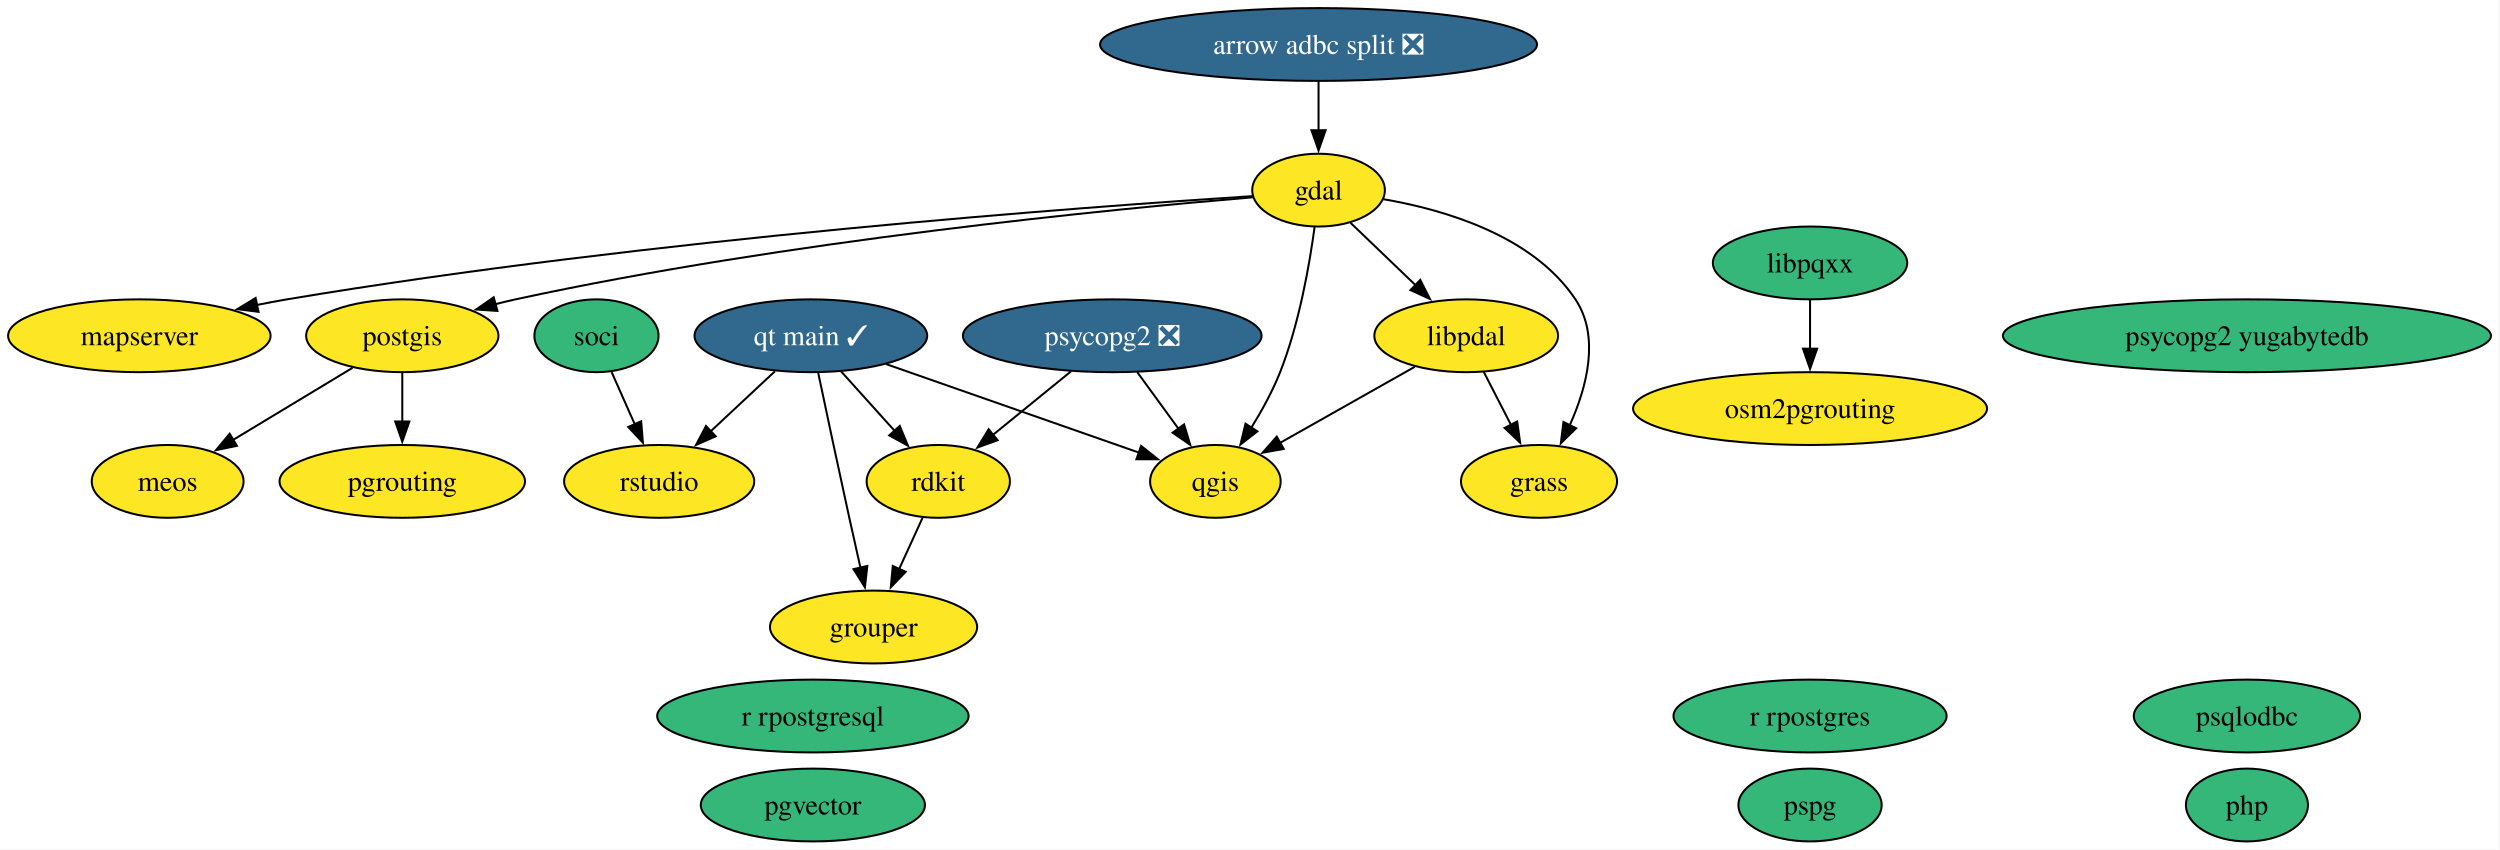
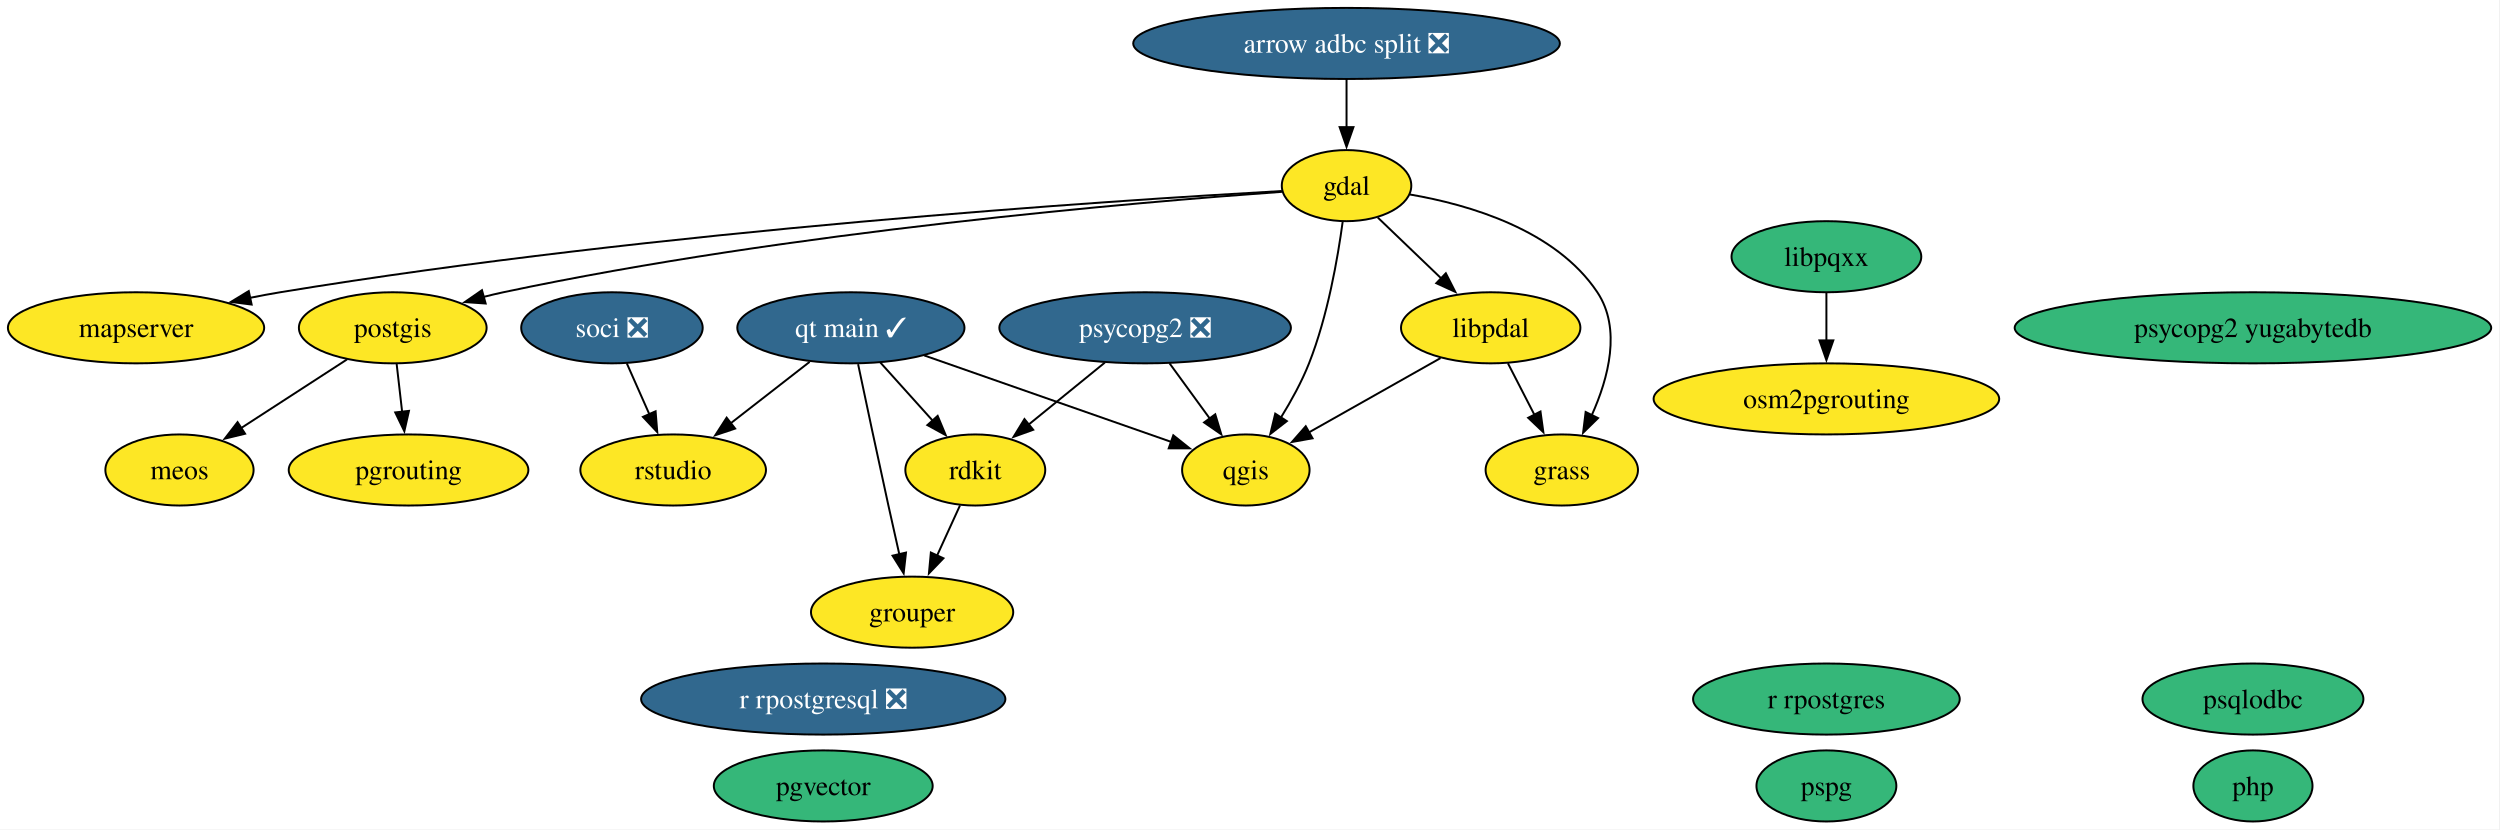
- <svg xmlns="http://www.w3.org/2000/svg" xmlns:xlink="http://www.w3.org/1999/xlink" width="1236pt" height="420pt" viewBox="0.00 0.00 1236.00 420.00">
+ <svg xmlns="http://www.w3.org/2000/svg" xmlns:xlink="http://www.w3.org/1999/xlink" width="1266pt" height="420pt" viewBox="0.00 0.00 1266.00 420.00">
  <g id="graph0" class="graph" transform="scale(1 1) rotate(0) translate(4 416)">
-     <polygon fill="white" stroke="none" points="-4,4 -4,-416 1231.54,-416 1231.54,4 -4,4" />
+     <polygon fill="white" stroke="none" points="-4,4 -4,-416 1261.54,-416 1261.54,4 -4,4" />
    <g id="node1" class="node">
      <g id="a_node1">
        <a xlink:href="https://github.com/conda-forge/arrow-adbc-split-feedstock/pull/52" xlink:title="arrow adbc split ❎">
-           <ellipse fill="#31688e" stroke="black" cx="647.89" cy="-394" rx="108.03" ry="18" />
-           <text xml:space="preserve" text-anchor="middle" x="647.89" y="-389.32" font-family="Times,serif" font-size="14.00" fill="white">arrow adbc split ❎</text>
+           <ellipse fill="#31688e" stroke="black" cx="677.89" cy="-394" rx="108.03" ry="18" />
+           <text xml:space="preserve" text-anchor="middle" x="677.89" y="-389.32" font-family="Times,serif" font-size="14.00" fill="white">arrow adbc split ❎</text>
        </a>
      </g>
    </g>
    <g id="node2" class="node">
      <g id="a_node2">
        <a xlink:href="https://github.com/conda-forge/gdal-feedstock" xlink:title="gdal">
-           <ellipse fill="#fde725" stroke="black" cx="647.89" cy="-322" rx="32.79" ry="18" />
-           <text xml:space="preserve" text-anchor="middle" x="647.89" y="-317.32" font-family="Times,serif" font-size="14.00">gdal</text>
+           <ellipse fill="#fde725" stroke="black" cx="677.89" cy="-322" rx="32.79" ry="18" />
+           <text xml:space="preserve" text-anchor="middle" x="677.89" y="-317.32" font-family="Times,serif" font-size="14.00">gdal</text>
        </a>
      </g>
    </g>
    <g id="edge1" class="edge">
-       <path fill="none" stroke="black" d="M647.89,-375.7C647.89,-368.41 647.89,-359.73 647.89,-351.54" />
-       <polygon fill="black" stroke="black" points="651.39,-351.62 647.89,-341.62 644.39,-351.62 651.39,-351.62" />
+       <path fill="none" stroke="black" d="M677.89,-375.7C677.89,-368.41 677.89,-359.73 677.89,-351.54" />
+       <polygon fill="black" stroke="black" points="681.39,-351.62 677.89,-341.62 674.39,-351.62 681.39,-351.62" />
    </g>
    <g id="node3" class="node">
      <g id="a_node3">
        <a xlink:href="https://github.com/conda-forge/grass-feedstock" xlink:title="grass">
-           <ellipse fill="#fde725" stroke="black" cx="756.89" cy="-178" rx="38.58" ry="18" />
-           <text xml:space="preserve" text-anchor="middle" x="756.89" y="-173.32" font-family="Times,serif" font-size="14.00">grass</text>
+           <ellipse fill="#fde725" stroke="black" cx="786.89" cy="-178" rx="38.58" ry="18" />
+           <text xml:space="preserve" text-anchor="middle" x="786.89" y="-173.32" font-family="Times,serif" font-size="14.00">grass</text>
        </a>
      </g>
    </g>
    <g id="edge2" class="edge">
-       <path fill="none" stroke="black" d="M679.98,-317.51C710.21,-312.32 753.89,-299.51 774.89,-268 787.16,-249.58 780.55,-224.58 772.08,-205.77" />
-       <polygon fill="black" stroke="black" points="775.25,-204.28 767.68,-196.86 768.97,-207.38 775.25,-204.28" />
+       <path fill="none" stroke="black" d="M709.98,-317.51C740.21,-312.32 783.89,-299.51 804.89,-268 817.16,-249.58 810.55,-224.58 802.08,-205.77" />
+       <polygon fill="black" stroke="black" points="805.25,-204.28 797.68,-196.86 798.97,-207.38 805.25,-204.28" />
    </g>
    <g id="node5" class="node">
      <g id="a_node5">
        <a xlink:href="https://github.com/conda-forge/libpdal-feedstock" xlink:title="libpdal">
-           <ellipse fill="#fde725" stroke="black" cx="720.89" cy="-250" rx="45.42" ry="18" />
-           <text xml:space="preserve" text-anchor="middle" x="720.89" y="-245.32" font-family="Times,serif" font-size="14.00">libpdal</text>
+           <ellipse fill="#fde725" stroke="black" cx="750.89" cy="-250" rx="45.42" ry="18" />
+           <text xml:space="preserve" text-anchor="middle" x="750.89" y="-245.32" font-family="Times,serif" font-size="14.00">libpdal</text>
        </a>
      </g>
    </g>
    <g id="edge3" class="edge">
-       <path fill="none" stroke="black" d="M663.73,-305.81C673.12,-296.8 685.24,-285.18 695.91,-274.95" />
-       <polygon fill="black" stroke="black" points="698.17,-277.63 702.97,-268.18 693.33,-272.58 698.17,-277.63" />
+       <path fill="none" stroke="black" d="M693.73,-305.81C703.12,-296.8 715.24,-285.18 725.91,-274.95" />
+       <polygon fill="black" stroke="black" points="728.17,-277.63 732.97,-268.18 723.33,-272.58 728.17,-277.63" />
    </g>
    <g id="node7" class="node">
      <g id="a_node7">
        <a xlink:href="https://github.com/conda-forge/mapserver-feedstock" xlink:title="mapserver">
          <ellipse fill="#fde725" stroke="black" cx="64.89" cy="-250" rx="64.89" ry="18" />
          <text xml:space="preserve" text-anchor="middle" x="64.89" y="-245.32" font-family="Times,serif" font-size="14.00">mapserver</text>
        </a>
      </g>
    </g>
    <g id="edge4" class="edge">
-       <path fill="none" stroke="black" d="M615.18,-319.03C533.97,-313.82 316.76,-298 137.89,-268 132.99,-267.18 127.93,-266.22 122.87,-265.2" />
-       <polygon fill="black" stroke="black" points="123.83,-261.82 113.32,-263.16 122.37,-268.67 123.83,-261.82" />
+       <path fill="none" stroke="black" d="M645.13,-319.28C560.65,-314.53 328.66,-299.44 137.89,-268 132.91,-267.18 127.77,-266.22 122.63,-265.18" />
+       <polygon fill="black" stroke="black" points="123.43,-261.77 112.92,-263.11 121.97,-268.62 123.43,-261.77" />
    </g>
    <g id="node13" class="node">
      <g id="a_node13">
        <a xlink:href="https://github.com/conda-forge/postgis-feedstock" xlink:title="postgis">
          <ellipse fill="#fde725" stroke="black" cx="194.89" cy="-250" rx="47.53" ry="18" />
          <text xml:space="preserve" text-anchor="middle" x="194.89" y="-245.32" font-family="Times,serif" font-size="14.00">postgis</text>
        </a>
      </g>
    </g>
    <g id="edge5" class="edge">
-       <path fill="none" stroke="black" d="M615.42,-318.46C547.27,-312.74 384.58,-297.02 250.89,-268 247.57,-267.28 244.16,-266.46 240.75,-265.57" />
-       <polygon fill="black" stroke="black" points="241.94,-262.27 231.37,-262.98 240.08,-269.02 241.94,-262.27" />
+       <path fill="none" stroke="black" d="M645.16,-318.86C573.22,-313.73 396.12,-298.82 250.89,-268 247.57,-267.3 244.16,-266.48 240.74,-265.61" />
+       <polygon fill="black" stroke="black" points="241.93,-262.3 231.36,-263.03 240.07,-269.05 241.93,-262.3" />
    </g>
    <g id="node18" class="node">
      <g id="a_node18">
        <a xlink:href="https://github.com/conda-forge/qgis-feedstock" xlink:title="qgis">
-           <ellipse fill="#fde725" stroke="black" cx="596.89" cy="-178" rx="32.27" ry="18" />
-           <text xml:space="preserve" text-anchor="middle" x="596.89" y="-173.32" font-family="Times,serif" font-size="14.00">qgis</text>
+           <ellipse fill="#fde725" stroke="black" cx="626.89" cy="-178" rx="32.27" ry="18" />
+           <text xml:space="preserve" text-anchor="middle" x="626.89" y="-173.32" font-family="Times,serif" font-size="14.00">qgis</text>
        </a>
      </g>
    </g>
    <g id="edge6" class="edge">
-       <path fill="none" stroke="black" d="M645.94,-303.78C643.47,-285.48 638.36,-255.95 628.89,-232 625.18,-222.62 619.89,-213 614.67,-204.57" />
-       <polygon fill="black" stroke="black" points="617.66,-202.74 609.29,-196.24 611.78,-206.54 617.66,-202.74" />
+       <path fill="none" stroke="black" d="M675.94,-303.78C673.47,-285.48 668.36,-255.95 658.89,-232 655.18,-222.62 649.89,-213 644.67,-204.57" />
+       <polygon fill="black" stroke="black" points="647.66,-202.74 639.29,-196.24 641.78,-206.54 647.66,-202.74" />
    </g>
    <g id="node4" class="node">
      <g id="a_node4">
        <a xlink:href="https://github.com/conda-forge/grouper-feedstock" xlink:title="grouper">
-           <ellipse fill="#fde725" stroke="black" cx="427.89" cy="-106" rx="51.21" ry="18" />
-           <text xml:space="preserve" text-anchor="middle" x="427.89" y="-101.33" font-family="Times,serif" font-size="14.00">grouper</text>
+           <ellipse fill="#fde725" stroke="black" cx="457.89" cy="-106" rx="51.21" ry="18" />
+           <text xml:space="preserve" text-anchor="middle" x="457.89" y="-101.33" font-family="Times,serif" font-size="14.00">grouper</text>
        </a>
      </g>
    </g>
    <g id="edge7" class="edge">
-       <path fill="none" stroke="black" d="M729.6,-232.05C733.63,-224.23 738.5,-214.75 743.01,-205.98" />
-       <polygon fill="black" stroke="black" points="746.1,-207.63 747.56,-197.13 739.87,-204.43 746.1,-207.63" />
+       <path fill="none" stroke="black" d="M759.6,-232.05C763.63,-224.23 768.5,-214.75 773.01,-205.98" />
+       <polygon fill="black" stroke="black" points="776.1,-207.63 777.56,-197.13 769.87,-204.43 776.1,-207.63" />
    </g>
    <g id="edge8" class="edge">
-       <path fill="none" stroke="black" d="M695.49,-234.67C676.22,-223.78 649.59,-208.75 628.86,-197.05" />
-       <polygon fill="black" stroke="black" points="630.67,-194.05 620.24,-192.18 627.23,-200.15 630.67,-194.05" />
+       <path fill="none" stroke="black" d="M725.49,-234.67C706.22,-223.78 679.59,-208.75 658.86,-197.05" />
+       <polygon fill="black" stroke="black" points="660.67,-194.05 650.24,-192.18 657.23,-200.15 660.67,-194.05" />
    </g>
    <g id="node6" class="node">
      <g id="a_node6">
        <a xlink:href="https://github.com/conda-forge/libpqxx-feedstock" xlink:title="libpqxx">
-           <ellipse fill="#35b779" stroke="black" cx="890.89" cy="-286" rx="48.05" ry="18" />
-           <text xml:space="preserve" text-anchor="middle" x="890.89" y="-281.32" font-family="Times,serif" font-size="14.00">libpqxx</text>
+           <ellipse fill="#35b779" stroke="black" cx="920.89" cy="-286" rx="48.05" ry="18" />
+           <text xml:space="preserve" text-anchor="middle" x="920.89" y="-281.32" font-family="Times,serif" font-size="14.00">libpqxx</text>
        </a>
      </g>
    </g>
    <g id="node9" class="node">
      <g id="a_node9">
        <a xlink:href="https://github.com/conda-forge/osm2pgrouting-feedstock" xlink:title="osm2pgrouting">
-           <ellipse fill="#fde725" stroke="black" cx="890.89" cy="-214" rx="87.51" ry="18" />
-           <text xml:space="preserve" text-anchor="middle" x="890.89" y="-209.32" font-family="Times,serif" font-size="14.00">osm2pgrouting</text>
+           <ellipse fill="#fde725" stroke="black" cx="920.89" cy="-214" rx="87.51" ry="18" />
+           <text xml:space="preserve" text-anchor="middle" x="920.89" y="-209.32" font-family="Times,serif" font-size="14.00">osm2pgrouting</text>
        </a>
      </g>
    </g>
    <g id="edge9" class="edge">
-       <path fill="none" stroke="black" d="M890.89,-267.7C890.89,-260.41 890.89,-251.73 890.89,-243.54" />
-       <polygon fill="black" stroke="black" points="894.39,-243.62 890.89,-233.62 887.39,-243.62 894.39,-243.62" />
+       <path fill="none" stroke="black" d="M920.89,-267.7C920.89,-260.41 920.89,-251.73 920.89,-243.54" />
+       <polygon fill="black" stroke="black" points="924.39,-243.62 920.89,-233.62 917.39,-243.62 924.39,-243.62" />
    </g>
    <g id="node8" class="node">
      <g id="a_node8">
        <a xlink:href="https://github.com/conda-forge/meos-feedstock" xlink:title="meos">
-           <ellipse fill="#fde725" stroke="black" cx="78.89" cy="-178" rx="37.53" ry="18" />
-           <text xml:space="preserve" text-anchor="middle" x="78.89" y="-173.32" font-family="Times,serif" font-size="14.00">meos</text>
+           <ellipse fill="#fde725" stroke="black" cx="86.89" cy="-178" rx="37.53" ry="18" />
+           <text xml:space="preserve" text-anchor="middle" x="86.89" y="-173.32" font-family="Times,serif" font-size="14.00">meos</text>
        </a>
      </g>
    </g>
    <g id="node10" class="node">
      <g id="a_node10">
        <a xlink:href="https://github.com/conda-forge/pgrouting-feedstock" xlink:title="pgrouting">
-           <ellipse fill="#fde725" stroke="black" cx="194.89" cy="-178" rx="60.68" ry="18" />
-           <text xml:space="preserve" text-anchor="middle" x="194.89" y="-173.32" font-family="Times,serif" font-size="14.00">pgrouting</text>
+           <ellipse fill="#fde725" stroke="black" cx="202.89" cy="-178" rx="60.68" ry="18" />
+           <text xml:space="preserve" text-anchor="middle" x="202.89" y="-173.32" font-family="Times,serif" font-size="14.00">pgrouting</text>
        </a>
      </g>
    </g>
    <g id="node11" class="node">
      <g id="a_node11">
        <a xlink:href="https://github.com/conda-forge/pgvector-feedstock" xlink:title="pgvector">
-           <ellipse fill="#35b779" stroke="black" cx="397.89" cy="-18" rx="55.42" ry="18" />
-           <text xml:space="preserve" text-anchor="middle" x="397.89" y="-13.32" font-family="Times,serif" font-size="14.00">pgvector</text>
+           <ellipse fill="#35b779" stroke="black" cx="412.89" cy="-18" rx="55.42" ry="18" />
+           <text xml:space="preserve" text-anchor="middle" x="412.89" y="-13.32" font-family="Times,serif" font-size="14.00">pgvector</text>
        </a>
      </g>
    </g>
    <g id="node12" class="node">
      <g id="a_node12">
        <a xlink:href="https://github.com/conda-forge/php-feedstock" xlink:title="php">
-           <ellipse fill="#35b779" stroke="black" cx="1106.89" cy="-18" rx="30.16" ry="18" />
-           <text xml:space="preserve" text-anchor="middle" x="1106.89" y="-13.32" font-family="Times,serif" font-size="14.00">php</text>
+           <ellipse fill="#35b779" stroke="black" cx="1136.89" cy="-18" rx="30.16" ry="18" />
+           <text xml:space="preserve" text-anchor="middle" x="1136.89" y="-13.32" font-family="Times,serif" font-size="14.00">php</text>
        </a>
      </g>
    </g>
    <g id="edge10" class="edge">
-       <path fill="none" stroke="black" d="M170.29,-234.15C153.12,-223.79 130.02,-209.86 111.34,-198.58" />
-       <polygon fill="black" stroke="black" points="113.15,-195.59 102.78,-193.42 109.53,-201.58 113.15,-195.59" />
+       <path fill="none" stroke="black" d="M171.72,-233.98C156.07,-223.84 135.23,-210.33 118.12,-199.24" />
+       <polygon fill="black" stroke="black" points="120.11,-196.36 109.82,-193.86 116.3,-202.24 120.11,-196.36" />
    </g>
    <g id="edge11" class="edge">
-       <path fill="none" stroke="black" d="M194.89,-231.7C194.89,-224.41 194.89,-215.73 194.89,-207.54" />
-       <polygon fill="black" stroke="black" points="198.39,-207.62 194.89,-197.62 191.39,-207.62 198.39,-207.62" />
+       <path fill="none" stroke="black" d="M196.86,-231.7C197.7,-224.41 198.69,-215.73 199.63,-207.54" />
+       <polygon fill="black" stroke="black" points="203.1,-207.94 200.76,-197.61 196.15,-207.15 203.1,-207.94" />
    </g>
    <g id="node14" class="node">
      <g id="a_node14">
        <a xlink:href="https://github.com/conda-forge/pspg-feedstock" xlink:title="pspg">
-           <ellipse fill="#35b779" stroke="black" cx="890.89" cy="-18" rx="35.42" ry="18" />
-           <text xml:space="preserve" text-anchor="middle" x="890.89" y="-13.32" font-family="Times,serif" font-size="14.00">pspg</text>
+           <ellipse fill="#35b779" stroke="black" cx="920.89" cy="-18" rx="35.42" ry="18" />
+           <text xml:space="preserve" text-anchor="middle" x="920.89" y="-13.32" font-family="Times,serif" font-size="14.00">pspg</text>
        </a>
      </g>
    </g>
    <g id="node15" class="node">
      <g id="a_node15">
        <a xlink:href="https://github.com/conda-forge/psqlodbc-feedstock" xlink:title="psqlodbc">
-           <ellipse fill="#35b779" stroke="black" cx="1106.89" cy="-62" rx="55.94" ry="18" />
-           <text xml:space="preserve" text-anchor="middle" x="1106.89" y="-57.33" font-family="Times,serif" font-size="14.00">psqlodbc</text>
+           <ellipse fill="#35b779" stroke="black" cx="1136.89" cy="-62" rx="55.94" ry="18" />
+           <text xml:space="preserve" text-anchor="middle" x="1136.89" y="-57.33" font-family="Times,serif" font-size="14.00">psqlodbc</text>
        </a>
      </g>
    </g>
    <g id="node16" class="node">
      <g id="a_node16">
        <a xlink:href="https://github.com/conda-forge/psycopg2-feedstock/pull/156" xlink:title="psycopg2 ❎">
-           <ellipse fill="#31688e" stroke="black" cx="545.89" cy="-250" rx="73.83" ry="18" />
-           <text xml:space="preserve" text-anchor="middle" x="545.89" y="-245.32" font-family="Times,serif" font-size="14.00" fill="white">psycopg2 ❎</text>
+           <ellipse fill="#31688e" stroke="black" cx="575.89" cy="-250" rx="73.83" ry="18" />
+           <text xml:space="preserve" text-anchor="middle" x="575.89" y="-245.32" font-family="Times,serif" font-size="14.00" fill="white">psycopg2 ❎</text>
        </a>
      </g>
    </g>
    <g id="edge12" class="edge">
-       <path fill="none" stroke="black" d="M558.23,-232.05C564.36,-223.65 571.88,-213.32 578.65,-204.02" />
-       <polygon fill="black" stroke="black" points="581.4,-206.2 584.46,-196.05 575.75,-202.07 581.4,-206.2" />
+       <path fill="none" stroke="black" d="M588.23,-232.05C594.36,-223.65 601.88,-213.32 608.65,-204.02" />
+       <polygon fill="black" stroke="black" points="611.4,-206.2 614.46,-196.05 605.75,-202.07 611.4,-206.2" />
    </g>
    <g id="node22" class="node">
      <g id="a_node22">
        <a xlink:href="https://github.com/conda-forge/rdkit-feedstock" xlink:title="rdkit">
-           <ellipse fill="#fde725" stroke="black" cx="459.89" cy="-178" rx="35.42" ry="18" />
-           <text xml:space="preserve" text-anchor="middle" x="459.89" y="-173.32" font-family="Times,serif" font-size="14.00">rdkit</text>
+           <ellipse fill="#fde725" stroke="black" cx="489.89" cy="-178" rx="35.42" ry="18" />
+           <text xml:space="preserve" text-anchor="middle" x="489.89" y="-173.32" font-family="Times,serif" font-size="14.00">rdkit</text>
        </a>
      </g>
    </g>
    <g id="edge13" class="edge">
-       <path fill="none" stroke="black" d="M525.51,-232.41C513.91,-222.98 499.26,-211.05 486.74,-200.86" />
-       <polygon fill="black" stroke="black" points="489.21,-198.36 479.25,-194.76 484.79,-203.79 489.21,-198.36" />
+       <path fill="none" stroke="black" d="M555.51,-232.41C543.91,-222.98 529.26,-211.05 516.74,-200.86" />
+       <polygon fill="black" stroke="black" points="519.21,-198.36 509.25,-194.76 514.79,-203.79 519.21,-198.36" />
    </g>
    <g id="node17" class="node">
      <g id="a_node17">
        <a xlink:href="https://github.com/conda-forge/psycopg2-yugabytedb-feedstock" xlink:title="psycopg2 yugabytedb">
-           <ellipse fill="#35b779" stroke="black" cx="1106.89" cy="-250" rx="120.65" ry="18" />
-           <text xml:space="preserve" text-anchor="middle" x="1106.89" y="-245.32" font-family="Times,serif" font-size="14.00">psycopg2 yugabytedb</text>
+           <ellipse fill="#35b779" stroke="black" cx="1136.89" cy="-250" rx="120.65" ry="18" />
+           <text xml:space="preserve" text-anchor="middle" x="1136.89" y="-245.32" font-family="Times,serif" font-size="14.00">psycopg2 yugabytedb</text>
        </a>
      </g>
    </g>
    <g id="node19" class="node">
      <g id="a_node19">
        <a xlink:href="https://github.com/conda-forge/qt-main-feedstock/pull/425" xlink:title="qt main ✓">
-           <ellipse fill="#31688e" stroke="black" cx="396.89" cy="-250" rx="57.52" ry="18" />
-           <text xml:space="preserve" text-anchor="middle" x="396.89" y="-245.32" font-family="Times,serif" font-size="14.00" fill="white">qt main ✓</text>
+           <ellipse fill="#31688e" stroke="black" cx="426.89" cy="-250" rx="57.52" ry="18" />
+           <text xml:space="preserve" text-anchor="middle" x="426.89" y="-245.32" font-family="Times,serif" font-size="14.00" fill="white">qt main ✓</text>
        </a>
      </g>
    </g>
    <g id="edge14" class="edge">
-       <path fill="none" stroke="black" d="M400.54,-231.59C404.32,-213.64 410.42,-184.84 415.89,-160 417.66,-151.95 419.62,-143.23 421.43,-135.22" />
-       <polygon fill="black" stroke="black" points="424.8,-136.18 423.61,-125.65 417.98,-134.62 424.8,-136.18" />
+       <path fill="none" stroke="black" d="M430.54,-231.59C434.32,-213.64 440.42,-184.84 445.89,-160 447.66,-151.95 449.62,-143.23 451.43,-135.22" />
+       <polygon fill="black" stroke="black" points="454.8,-136.18 453.61,-125.65 447.98,-134.62 454.8,-136.18" />
    </g>
    <g id="edge15" class="edge">
-       <path fill="none" stroke="black" d="M434.04,-236C469.77,-223.49 523.5,-204.69 559.35,-192.14" />
-       <polygon fill="black" stroke="black" points="560.16,-195.56 568.44,-188.96 557.84,-188.96 560.16,-195.56" />
+       <path fill="none" stroke="black" d="M464.04,-236C499.77,-223.49 553.5,-204.69 589.35,-192.14" />
+       <polygon fill="black" stroke="black" points="590.16,-195.56 598.44,-188.96 587.84,-188.96 590.16,-195.56" />
    </g>
    <g id="edge16" class="edge">
-       <path fill="none" stroke="black" d="M411.82,-232.41C419.73,-223.62 429.59,-212.66 438.32,-202.96" />
-       <polygon fill="black" stroke="black" points="440.83,-205.41 444.91,-195.64 435.62,-200.73 440.83,-205.41" />
+       <path fill="none" stroke="black" d="M441.82,-232.41C449.73,-223.62 459.59,-212.66 468.32,-202.96" />
+       <polygon fill="black" stroke="black" points="470.83,-205.41 474.91,-195.64 465.62,-200.73 470.83,-205.41" />
    </g>
    <g id="node23" class="node">
      <g id="a_node23">
        <a xlink:href="https://github.com/conda-forge/rstudio-feedstock" xlink:title="rstudio">
-           <ellipse fill="#fde725" stroke="black" cx="321.89" cy="-178" rx="47" ry="18" />
-           <text xml:space="preserve" text-anchor="middle" x="321.89" y="-173.32" font-family="Times,serif" font-size="14.00">rstudio</text>
+           <ellipse fill="#fde725" stroke="black" cx="336.89" cy="-178" rx="47" ry="18" />
+           <text xml:space="preserve" text-anchor="middle" x="336.89" y="-173.32" font-family="Times,serif" font-size="14.00">rstudio</text>
        </a>
      </g>
    </g>
    <g id="edge17" class="edge">
-       <path fill="none" stroke="black" d="M379.11,-232.41C369.64,-223.57 357.81,-212.53 347.38,-202.79" />
-       <polygon fill="black" stroke="black" points="349.82,-200.29 340.12,-196.02 345.05,-205.4 349.82,-200.29" />
+       <path fill="none" stroke="black" d="M406.01,-232.76C394.15,-223.53 379.1,-211.83 366.08,-201.7" />
+       <polygon fill="black" stroke="black" points="368.27,-198.97 358.22,-195.6 363.97,-204.5 368.27,-198.97" />
    </g>
    <g id="node20" class="node">
      <g id="a_node20">
        <a xlink:href="https://github.com/conda-forge/r-rpostgres-feedstock" xlink:title="r rpostgres">
-           <ellipse fill="#35b779" stroke="black" cx="890.89" cy="-62" rx="67.52" ry="18" />
-           <text xml:space="preserve" text-anchor="middle" x="890.89" y="-57.33" font-family="Times,serif" font-size="14.00">r rpostgres</text>
+           <ellipse fill="#35b779" stroke="black" cx="920.89" cy="-62" rx="67.52" ry="18" />
+           <text xml:space="preserve" text-anchor="middle" x="920.89" y="-57.33" font-family="Times,serif" font-size="14.00">r rpostgres</text>
        </a>
      </g>
    </g>
    <g id="node21" class="node">
      <g id="a_node21">
-         <a xlink:href="https://github.com/conda-forge/r-rpostgresql-feedstock" xlink:title="r rpostgresql">
-           <ellipse fill="#35b779" stroke="black" cx="397.89" cy="-62" rx="76.99" ry="18" />
-           <text xml:space="preserve" text-anchor="middle" x="397.89" y="-57.33" font-family="Times,serif" font-size="14.00">r rpostgresql</text>
+         <a xlink:href="https://github.com/conda-forge/r-rpostgresql-feedstock/pull/29" xlink:title="r rpostgresql ❎">
+           <ellipse fill="#31688e" stroke="black" cx="412.89" cy="-62" rx="92.24" ry="18" />
+           <text xml:space="preserve" text-anchor="middle" x="412.89" y="-57.33" font-family="Times,serif" font-size="14.00" fill="white">r rpostgresql ❎</text>
        </a>
      </g>
    </g>
    <g id="edge18" class="edge">
-       <path fill="none" stroke="black" d="M452.14,-160.05C448.66,-152.43 444.45,-143.23 440.53,-134.65" />
-       <polygon fill="black" stroke="black" points="443.75,-133.29 436.41,-125.65 437.39,-136.2 443.75,-133.29" />
+       <path fill="none" stroke="black" d="M482.14,-160.05C478.66,-152.43 474.45,-143.23 470.53,-134.65" />
+       <polygon fill="black" stroke="black" points="473.75,-133.29 466.41,-125.65 467.39,-136.2 473.75,-133.29" />
    </g>
    <g id="node24" class="node">
      <g id="a_node24">
-         <a xlink:href="https://github.com/conda-forge/soci-feedstock" xlink:title="soci">
-           <ellipse fill="#35b779" stroke="black" cx="290.89" cy="-250" rx="30.69" ry="18" />
-           <text xml:space="preserve" text-anchor="middle" x="290.89" y="-245.32" font-family="Times,serif" font-size="14.00">soci</text>
+         <a xlink:href="https://github.com/conda-forge/soci-feedstock/pull/28" xlink:title="soci ❎">
+           <ellipse fill="#31688e" stroke="black" cx="305.89" cy="-250" rx="45.95" ry="18" />
+           <text xml:space="preserve" text-anchor="middle" x="305.89" y="-245.32" font-family="Times,serif" font-size="14.00" fill="white">soci ❎</text>
        </a>
      </g>
    </g>
    <g id="edge19" class="edge">
-       <path fill="none" stroke="black" d="M298.39,-232.05C301.82,-224.32 305.96,-214.96 309.81,-206.27" />
-       <polygon fill="black" stroke="black" points="312.99,-207.73 313.84,-197.17 306.59,-204.9 312.99,-207.73" />
+       <path fill="none" stroke="black" d="M313.39,-232.05C316.82,-224.32 320.96,-214.96 324.81,-206.27" />
+       <polygon fill="black" stroke="black" points="327.99,-207.73 328.84,-197.17 321.59,-204.9 327.99,-207.73" />
    </g>
  </g>
</svg>
